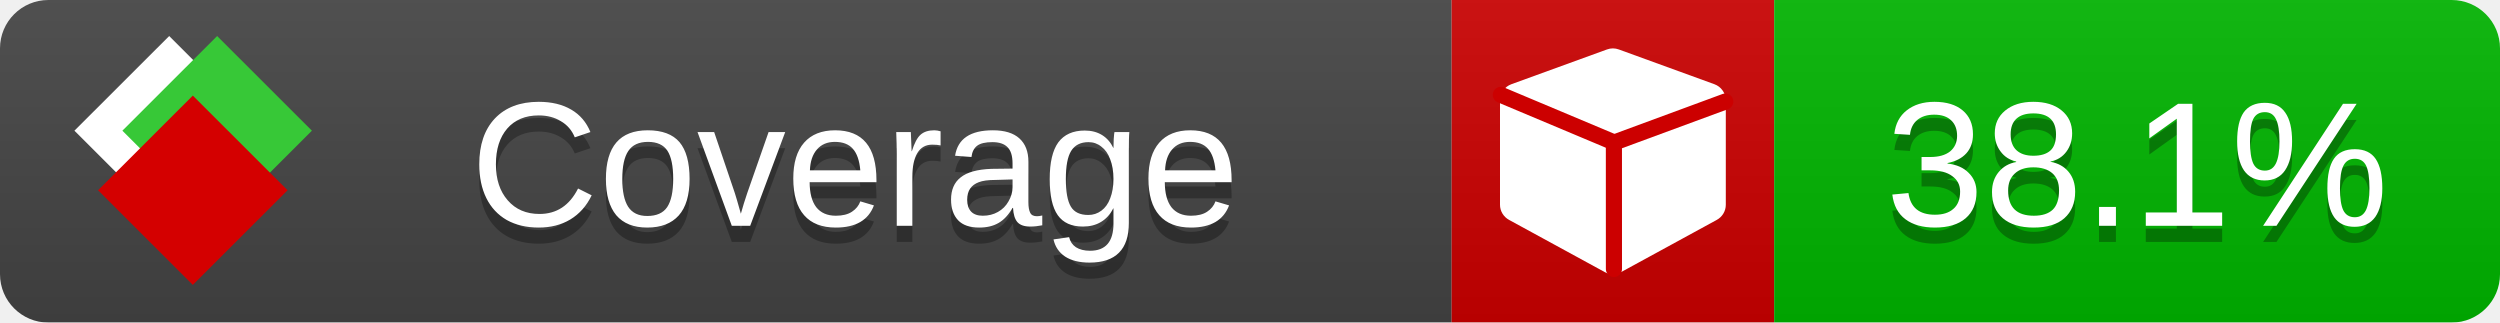
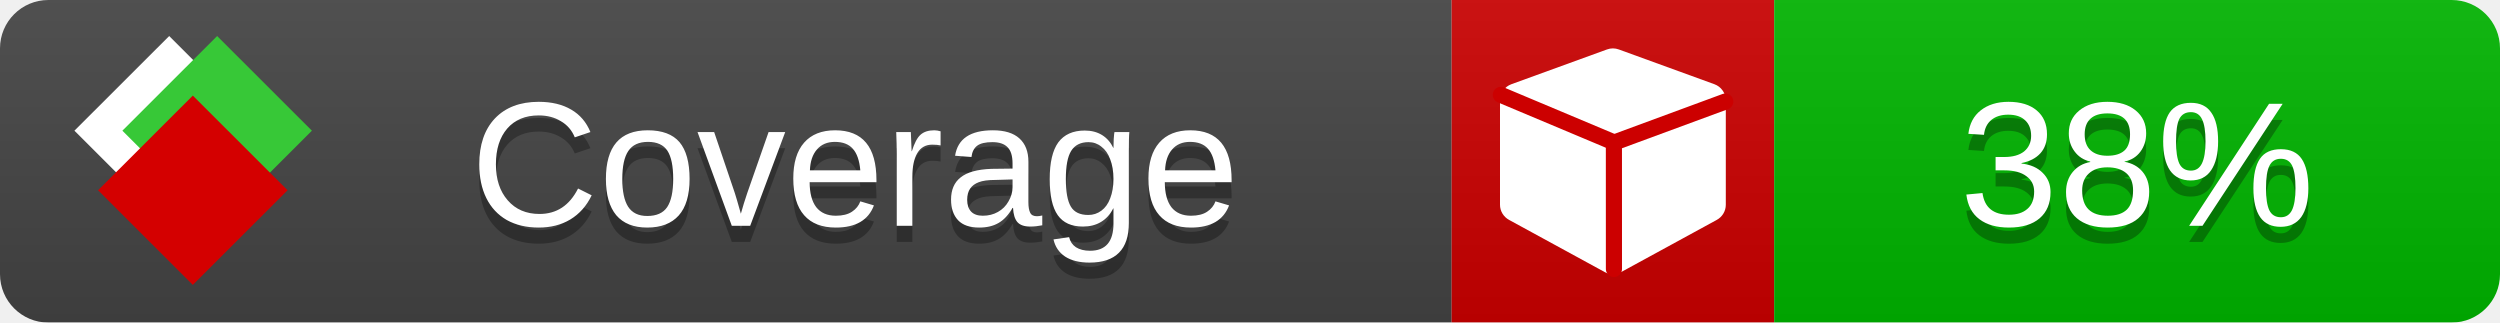
<svg xmlns="http://www.w3.org/2000/svg" xmlns:xlink="http://www.w3.org/1999/xlink" width="155" height="20">
  <style type="text/css">
          
            @keyframes fade1 {
                0% { visibility: visible; opacity: 1; }
               23% { visibility: visible; opacity: 1; }
               25% { visibility: hidden; opacity: 0; }
               48% { visibility: hidden; opacity: 0; }
               50% { visibility: hidden; opacity: 0; }
               73% { visibility: hidden; opacity: 0; }
               75% { visibility: hidden; opacity: 0; }
               98% { visibility: hidden; opacity: 0; }
              100% { visibility: visible; opacity: 1; }
            }
            @keyframes fade2 {
                0% { visibility: hidden; opacity: 0; }
               23% { visibility: hidden; opacity: 0; }
               25% { visibility: visible; opacity: 1; }
               48% { visibility: visible; opacity: 1; }
               50% { visibility: hidden; opacity: 0; }
               73% { visibility: hidden; opacity: 0; }
               75% { visibility: hidden; opacity: 0; }
               98% { visibility: hidden; opacity: 0; }
              100% { visibility: hidden; opacity: 0; }
            }
            @keyframes fade3 {
                0% { visibility: hidden; opacity: 0; }
               23% { visibility: hidden; opacity: 0; }
               25% { visibility: hidden; opacity: 0; }
               48% { visibility: hidden; opacity: 0; }
               50% { visibility: visible; opacity: 1; }
               73% { visibility: visible; opacity: 1; }
               75% { visibility: hidden; opacity: 0; }
               98% { visibility: hidden; opacity: 0; }
              100% { visibility: hidden; opacity: 0; }
            }
            @keyframes fade4 {
                0% { visibility: hidden; opacity: 0; }
               23% { visibility: hidden; opacity: 0; }
               25% { visibility: hidden; opacity: 0; }
               48% { visibility: hidden; opacity: 0; }
               50% { visibility: hidden; opacity: 0; }
               73% { visibility: hidden; opacity: 0; }
               75% { visibility: visible; opacity: 1; }
               98% { visibility: visible; opacity: 1; }
              100% { visibility: hidden; opacity: 0; }
            }
            .linecoverage {
                animation-duration: 15s;
                animation-name: fade1;
                animation-iteration-count: infinite;
            }
            .branchcoverage {
                animation-duration: 15s;
                animation-name: fade2;
                animation-iteration-count: infinite;
            }
            .methodcoverage {
                animation-duration: 15s;
                animation-name: fade3;
                animation-iteration-count: infinite;
            }
            .fullmethodcoverage {
                animation-duration: 15s;
                animation-name: fade4;
                animation-iteration-count: infinite;
            }
          
    </style>
  <defs>
    <linearGradient id="gradient" x2="0" y2="100%">
      <stop offset="0" stop-color="#bbb" stop-opacity=".1" />
      <stop offset="1" stop-opacity=".1" />
    </linearGradient>
    <linearGradient id="c">
      <stop offset="0" stop-color="#d40000" />
      <stop offset="1" stop-color="#ff2a2a" />
    </linearGradient>
    <linearGradient id="a">
      <stop offset="0" stop-color="#e0e0de" />
      <stop offset="1" stop-color="#fff" />
    </linearGradient>
    <linearGradient id="b">
      <stop offset="0" stop-color="#37c837" />
      <stop offset="1" stop-color="#217821" />
    </linearGradient>
    <linearGradient xlink:href="#a" id="e" x1="106.44" x2="69.96" y1="-11.96" y2="-46.84" gradientTransform="matrix(-.8426 -.00045 -.00045 -.8426 -94.27 -75.82)" gradientUnits="userSpaceOnUse" />
    <linearGradient xlink:href="#b" id="f" x1="56.19" x2="77.97" y1="-23.45" y2="10.62" gradientTransform="matrix(.8426 .00045 .00045 .8426 94.27 75.82)" gradientUnits="userSpaceOnUse" />
    <linearGradient xlink:href="#c" id="g" x1="79.98" x2="132.9" y1="10.79" y2="10.79" gradientTransform="matrix(.8426 .00045 .00045 .8426 94.27 75.82)" gradientUnits="userSpaceOnUse" />
    <mask id="mask">
      <rect width="155" height="20" rx="3" fill="#fff" />
    </mask>
    <g id="icon" transform="matrix(.04486 0 0 .04481 -.48 -.63)">
      <rect width="52.92" height="52.92" x="-109.72" y="-27.13" fill="url(#e)" transform="rotate(-135)" />
      <rect width="52.92" height="52.92" x="70.19" y="-39.18" fill="url(#f)" transform="rotate(45)" />
      <rect width="52.92" height="52.92" x="80.05" y="-15.74" fill="url(#g)" transform="rotate(45)" />
    </g>
  </defs>
  <g mask="url(#mask)">
    <rect x="0" y="0" width="90" height="20" fill="#444" />
    <rect x="90" y="0" width="20" height="20" fill="#c00" />
    <rect x="110" y="0" width="45" height="20" fill="#00B600" />
    <rect x="0" y="0" width="155" height="20" fill="url(#gradient)" />
  </g>
  <g>
    <path class="" fill="#fff" d="m 107,6.231 v 6.462 c 0,0.196 -0.051,0.379 -0.151,0.547 -0.101,0.168 -0.238,0.3 -0.412,0.395 l -5.923,3.231 c -0.157,0.09 -0.328,0.135 -0.513,0.135 -0.185,0 -0.356,-0.045 -0.513,-0.135 l -5.923,-3.231 C 93.39,13.539 93.252,13.407 93.151,13.239 93.05,13.071 93,12.889 93,12.692 v -6.462 c 0,-0.224 0.065,-0.429 0.194,-0.614 0.129,-0.185 0.3,-0.317 0.513,-0.395 l 5.923,-2.154 c 0.123,-0.045 0.247,-0.067 0.37,-0.067 0.123,0 0.247,0.022 0.37,0.067 l 5.923,2.154 c 0.213,0.079 0.384,0.21 0.513,0.395 0.129,0.185 0.194,0.39 0.194,0.614 z" />
    <path class="" style="fill:none;stroke:#cc0000;stroke-width:1;stroke-linecap:round;stroke-dasharray:none;stroke-opacity:1" d="m 100.064,16.677 -0.002,-7.833 6.906,-2.547" />
    <path class="" style="fill:none;stroke:#cc0000;stroke-width:1;stroke-linecap:round;stroke-dasharray:none;stroke-opacity:1" d="M 99.914,8.765 93.052,5.882" />
  </g>
  <g fill="#fff" text-anchor="middle" font-family="Verdana,Arial,Geneva,sans-serif" font-size="11">
    <a xlink:href="https://github.com/danielpalme/ReportGenerator" target="_top">
      <use xlink:href="#icon" transform="translate(3,1) scale(3.5)" />
    </a>
    <text x="53" y="15" fill="#010101" fill-opacity=".3">Coverage</text>
    <text x="53" y="14" fill="#fff">Coverage</text>
-     <text class="" x="132.5" y="15" fill="#010101" fill-opacity=".3">38.1%</text>
-     <text class="" x="132.5" y="14">38.1%</text>
+     <text class="" x="132.5" y="15" fill="#010101" fill-opacity=".3">38%</text>
+     <text class="" x="132.5" y="14">38%</text>
  </g>
  <g>
    <rect class="" x="90" y="0" width="65" height="20" fill-opacity="0" />
  </g>
</svg>
